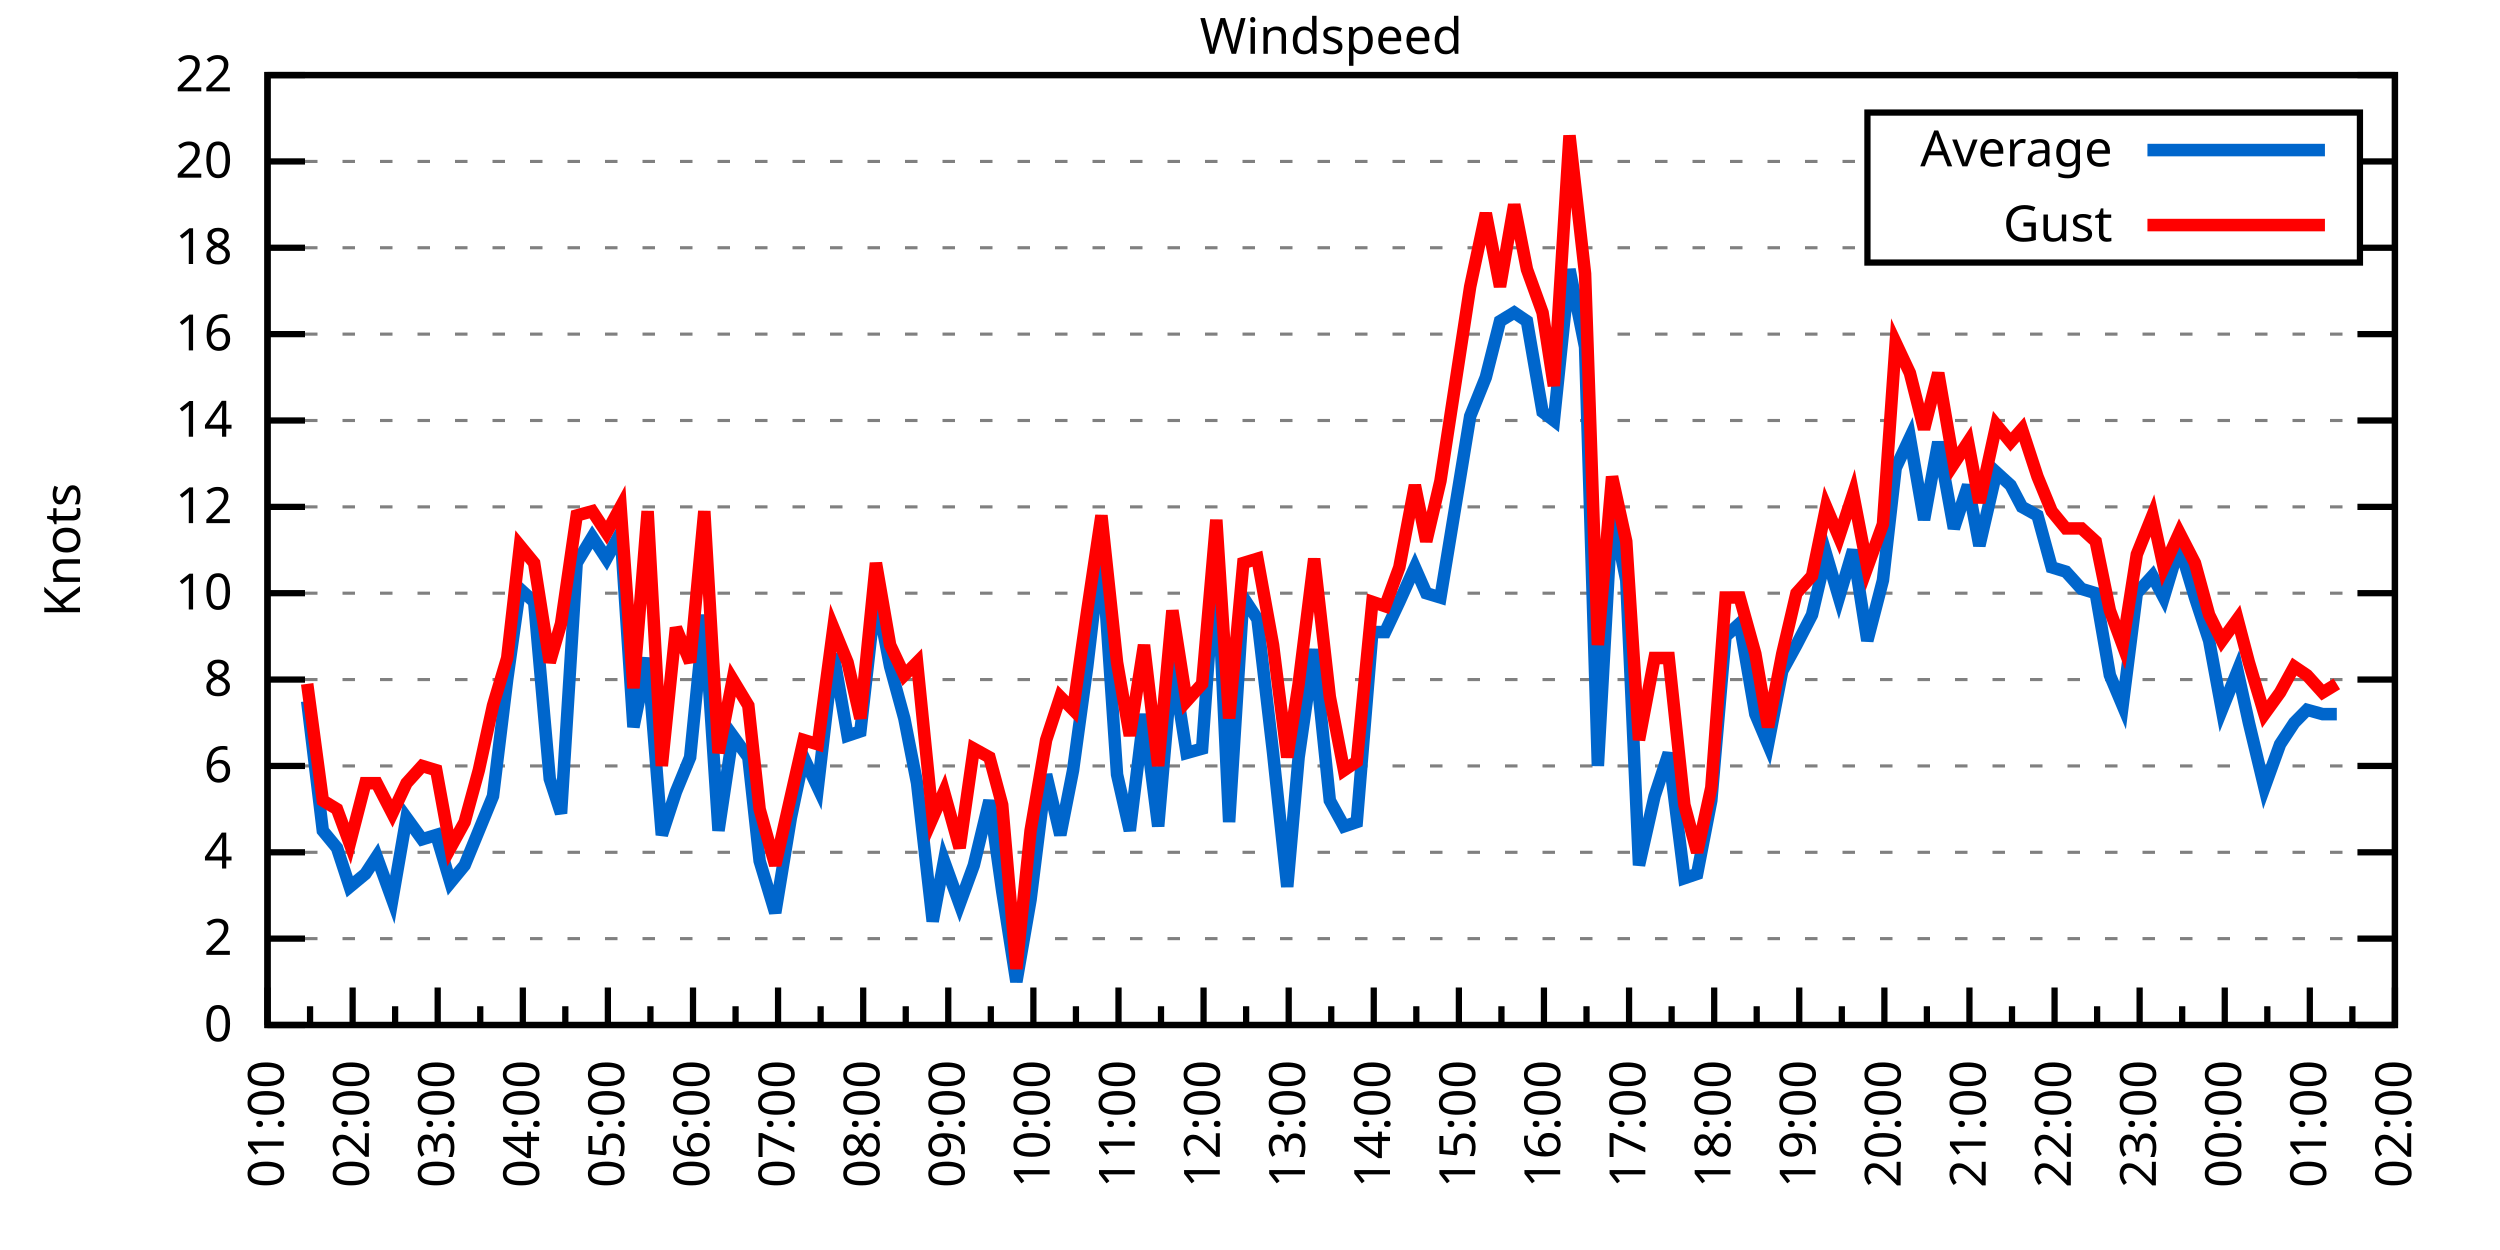
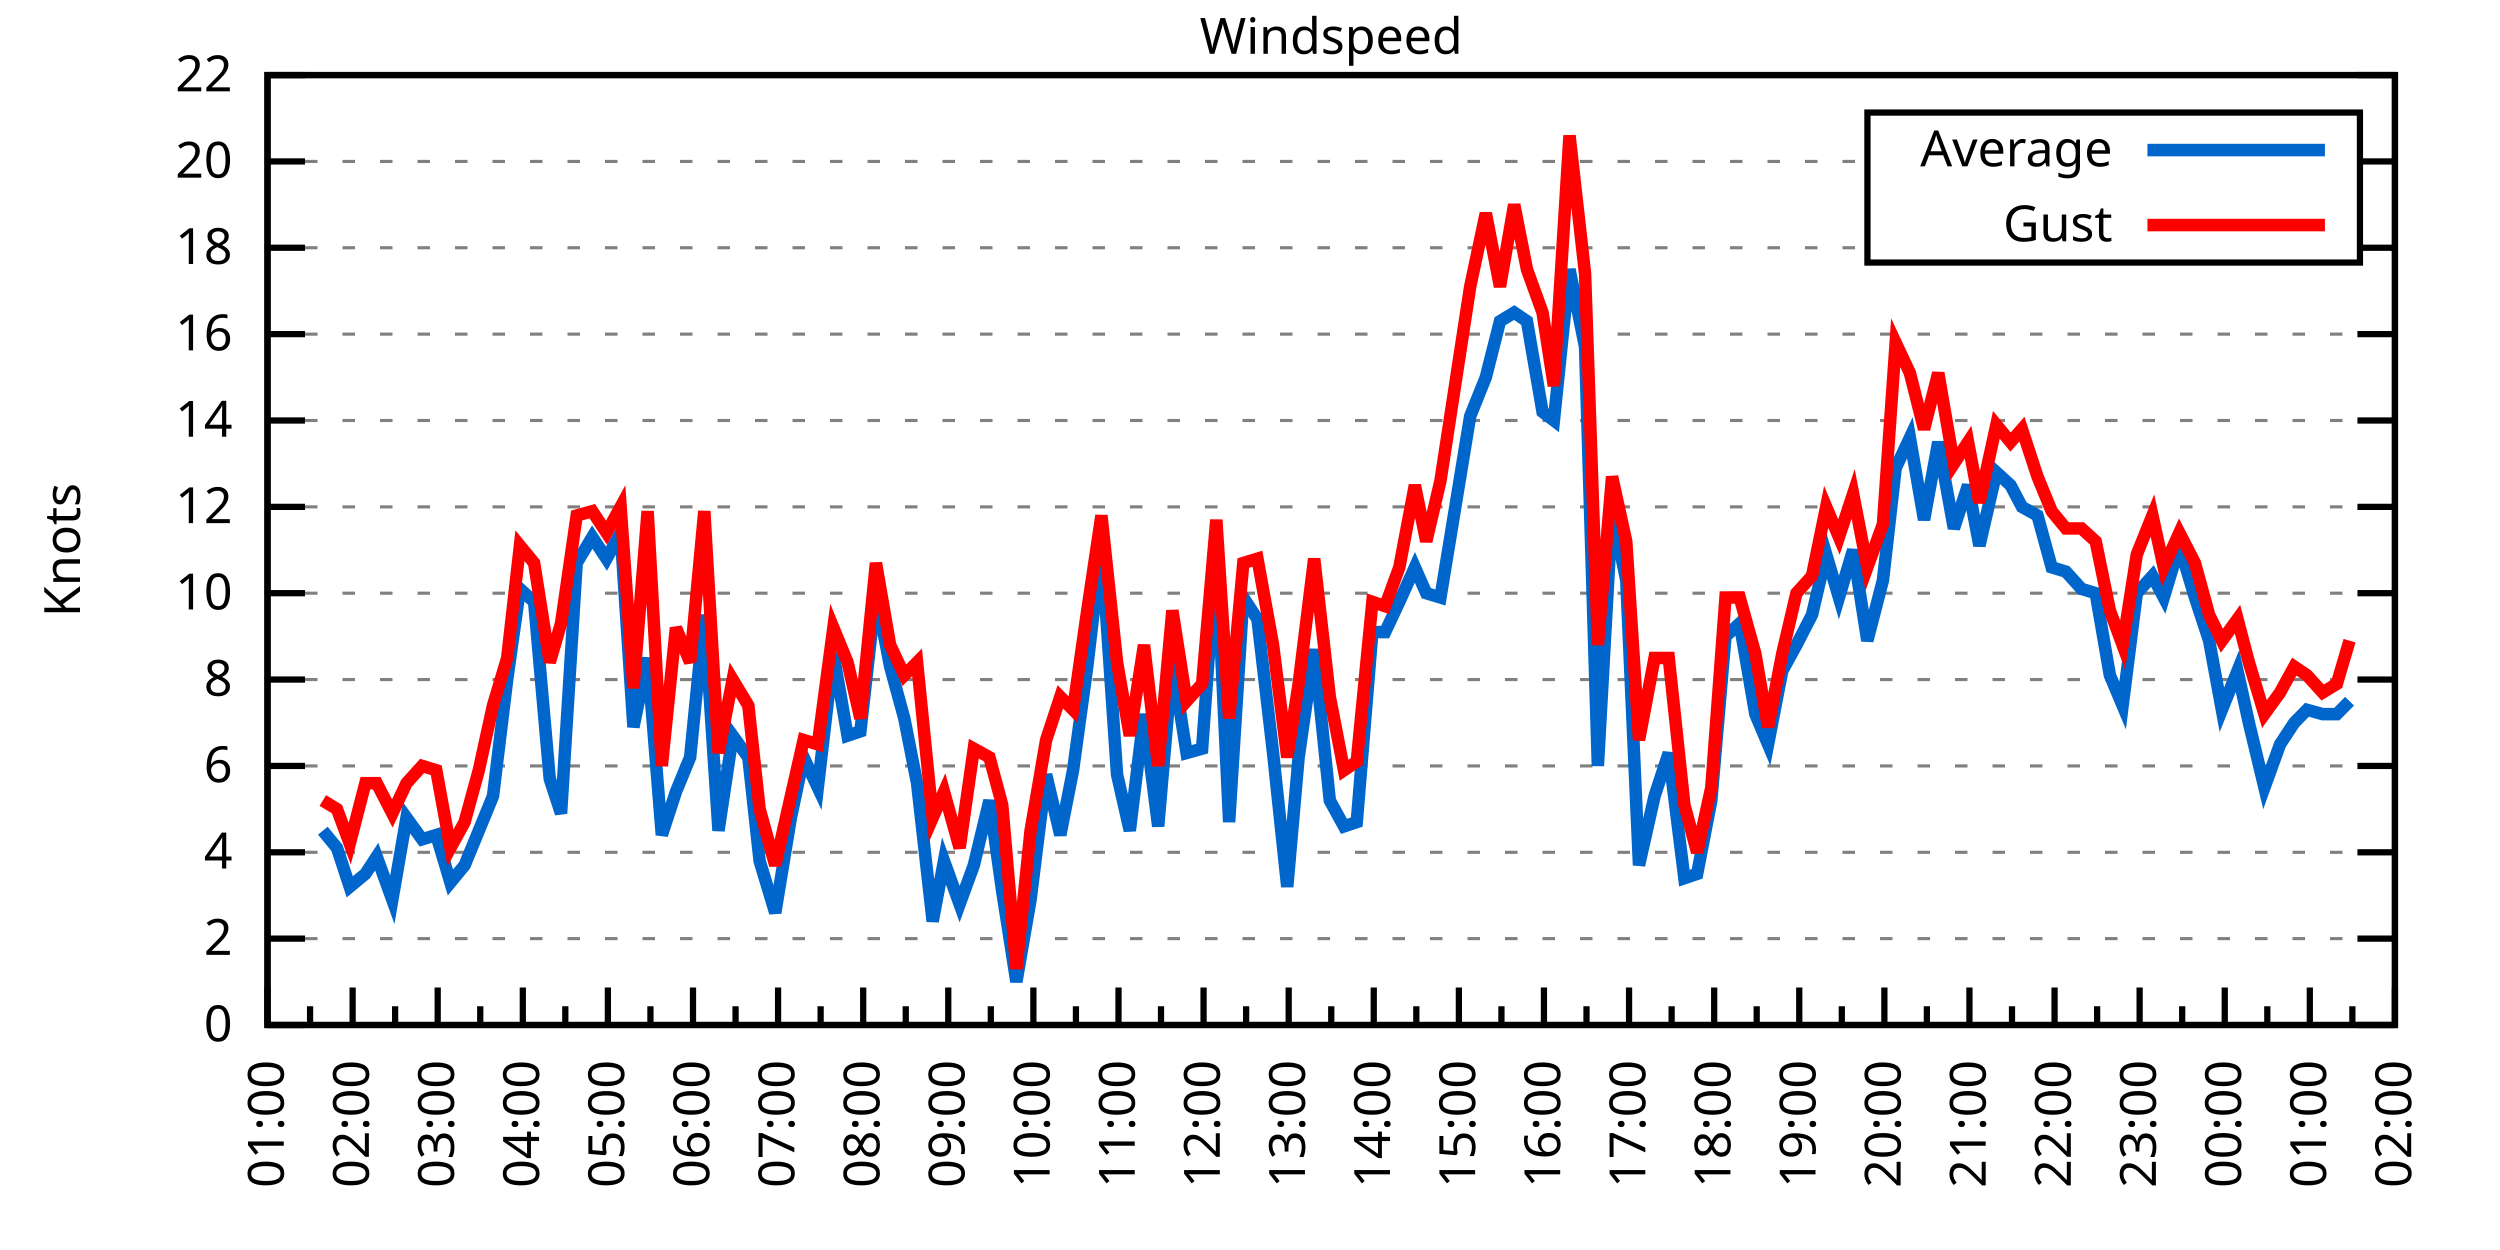
<svg xmlns="http://www.w3.org/2000/svg" xmlns:xlink="http://www.w3.org/1999/xlink" width="400" height="200" viewBox="0 0 400 200">
  <g id="gnuplot_canvas">
    <rect x="0" y="0" width="400" height="200" fill="none" />
    <defs>
      <circle id="gpDot" r="0.5" stroke-width="0.5" stroke="currentColor" />
      <path id="gpPt0" stroke-width="0.333" stroke="currentColor" d="M-1,0 h2 M0,-1 v2" />
      <path id="gpPt1" stroke-width="0.333" stroke="currentColor" d="M-1,-1 L1,1 M1,-1 L-1,1" />
      <path id="gpPt2" stroke-width="0.333" stroke="currentColor" d="M-1,0 L1,0 M0,-1 L0,1 M-1,-1 L1,1 M-1,1 L1,-1" />
      <rect id="gpPt3" stroke-width="0.333" stroke="currentColor" x="-1" y="-1" width="2" height="2" />
      <rect id="gpPt4" stroke-width="0.333" stroke="currentColor" fill="currentColor" x="-1" y="-1" width="2" height="2" />
      <circle id="gpPt5" stroke-width="0.333" stroke="currentColor" cx="0" cy="0" r="1" />
      <use xlink:href="#gpPt5" id="gpPt6" fill="currentColor" stroke="none" />
      <path id="gpPt7" stroke-width="0.333" stroke="currentColor" d="M0,-1.33 L-1.33,0.67 L1.33,0.67 z" />
      <use xlink:href="#gpPt7" id="gpPt8" fill="currentColor" stroke="none" />
      <use xlink:href="#gpPt7" id="gpPt9" stroke="currentColor" transform="rotate(180)" />
      <use xlink:href="#gpPt9" id="gpPt10" fill="currentColor" stroke="none" />
      <use xlink:href="#gpPt3" id="gpPt11" stroke="currentColor" transform="rotate(45)" />
      <use xlink:href="#gpPt11" id="gpPt12" fill="currentColor" stroke="none" />
      <path id="gpPt13" stroke-width="0.333" stroke="currentColor" d="M0,1.330 L1.265,0.411 L0.782,-1.067 L-0.782,-1.076 L-1.265,0.411 z" />
      <use xlink:href="#gpPt13" id="gpPt14" fill="currentColor" stroke="none" />
      <filter id="textbox" filterUnits="objectBoundingBox" x="0" y="0" height="1" width="1">
        <feFlood flood-color="white" flood-opacity="1" result="bgnd" />
        <feComposite in="SourceGraphic" in2="bgnd" operator="atop" />
      </filter>
      <filter id="greybox" filterUnits="objectBoundingBox" x="0" y="0" height="1" width="1">
        <feFlood flood-color="lightgrey" flood-opacity="1" result="grey" />
        <feComposite in="SourceGraphic" in2="grey" operator="atop" />
      </filter>
    </defs>
    <g fill="none" color="white" stroke="currentColor" stroke-width="1.00" stroke-linecap="butt" stroke-linejoin="miter">
</g>
    <g fill="none" color="black" stroke="currentColor" stroke-width="1.00" stroke-linecap="butt" stroke-linejoin="miter">
      <g stroke="none" shape-rendering="crispEdges">
        <polygon fill="rgb(255, 255, 255)" points="42.80,164.00 383.18,164.00 383.18,12.02 42.80,12.02 " />
      </g>
    </g>
    <g fill="none" color="black" stroke="currentColor" stroke-width="1.00" stroke-linecap="butt" stroke-linejoin="miter">
</g>
    <g fill="none" color="black" stroke="black" stroke-width="0.50" stroke-linecap="butt" stroke-linejoin="miter">
</g>
    <g fill="none" color="gray" stroke="currentColor" stroke-width="0.50" stroke-linecap="butt" stroke-linejoin="miter">
      <path stroke="gray" stroke-dasharray="2,4" class="gridline" d="M42.80,164.00 L383.19,164.00  " />
    </g>
    <g fill="none" color="gray" stroke="gray" stroke-width="1.00" stroke-linecap="butt" stroke-linejoin="miter">
</g>
    <g fill="none" color="black" stroke="currentColor" stroke-width="1.00" stroke-linecap="butt" stroke-linejoin="miter">
      <path stroke="black" d="M42.80,164.00 L48.80,164.00 M383.19,164.00 L377.19,164.00  " />
      <g transform="translate(37.20,166.60)" stroke="none" fill="black" font-family="Sans" font-size="8.00" text-anchor="end">
        <text>
          <tspan font-family="Sans"> 0</tspan>
        </text>
      </g>
    </g>
    <g fill="none" color="black" stroke="currentColor" stroke-width="1.00" stroke-linecap="butt" stroke-linejoin="miter">
</g>
    <g fill="none" color="black" stroke="black" stroke-width="0.50" stroke-linecap="butt" stroke-linejoin="miter">
</g>
    <g fill="none" color="gray" stroke="currentColor" stroke-width="0.50" stroke-linecap="butt" stroke-linejoin="miter">
      <path stroke="gray" stroke-dasharray="2,4" class="gridline" d="M42.80,150.18 L383.19,150.18  " />
    </g>
    <g fill="none" color="gray" stroke="gray" stroke-width="1.00" stroke-linecap="butt" stroke-linejoin="miter">
</g>
    <g fill="none" color="black" stroke="currentColor" stroke-width="1.00" stroke-linecap="butt" stroke-linejoin="miter">
      <path stroke="black" d="M42.80,150.18 L48.80,150.18 M383.19,150.18 L377.19,150.18  " />
      <g transform="translate(37.20,152.78)" stroke="none" fill="black" font-family="Sans" font-size="8.00" text-anchor="end">
        <text>
          <tspan font-family="Sans"> 2</tspan>
        </text>
      </g>
    </g>
    <g fill="none" color="black" stroke="currentColor" stroke-width="1.00" stroke-linecap="butt" stroke-linejoin="miter">
</g>
    <g fill="none" color="black" stroke="black" stroke-width="0.50" stroke-linecap="butt" stroke-linejoin="miter">
</g>
    <g fill="none" color="gray" stroke="currentColor" stroke-width="0.50" stroke-linecap="butt" stroke-linejoin="miter">
      <path stroke="gray" stroke-dasharray="2,4" class="gridline" d="M42.80,136.37 L383.19,136.37  " />
    </g>
    <g fill="none" color="gray" stroke="gray" stroke-width="1.00" stroke-linecap="butt" stroke-linejoin="miter">
</g>
    <g fill="none" color="black" stroke="currentColor" stroke-width="1.00" stroke-linecap="butt" stroke-linejoin="miter">
      <path stroke="black" d="M42.80,136.37 L48.80,136.37 M383.19,136.37 L377.19,136.37  " />
      <g transform="translate(37.20,138.97)" stroke="none" fill="black" font-family="Sans" font-size="8.00" text-anchor="end">
        <text>
          <tspan font-family="Sans"> 4</tspan>
        </text>
      </g>
    </g>
    <g fill="none" color="black" stroke="currentColor" stroke-width="1.00" stroke-linecap="butt" stroke-linejoin="miter">
</g>
    <g fill="none" color="black" stroke="black" stroke-width="0.50" stroke-linecap="butt" stroke-linejoin="miter">
</g>
    <g fill="none" color="gray" stroke="currentColor" stroke-width="0.50" stroke-linecap="butt" stroke-linejoin="miter">
      <path stroke="gray" stroke-dasharray="2,4" class="gridline" d="M42.80,122.55 L383.19,122.55  " />
    </g>
    <g fill="none" color="gray" stroke="gray" stroke-width="1.00" stroke-linecap="butt" stroke-linejoin="miter">
</g>
    <g fill="none" color="black" stroke="currentColor" stroke-width="1.00" stroke-linecap="butt" stroke-linejoin="miter">
      <path stroke="black" d="M42.80,122.55 L48.80,122.55 M383.19,122.55 L377.19,122.55  " />
      <g transform="translate(37.20,125.15)" stroke="none" fill="black" font-family="Sans" font-size="8.00" text-anchor="end">
        <text>
          <tspan font-family="Sans"> 6</tspan>
        </text>
      </g>
    </g>
    <g fill="none" color="black" stroke="currentColor" stroke-width="1.00" stroke-linecap="butt" stroke-linejoin="miter">
</g>
    <g fill="none" color="black" stroke="black" stroke-width="0.50" stroke-linecap="butt" stroke-linejoin="miter">
</g>
    <g fill="none" color="gray" stroke="currentColor" stroke-width="0.50" stroke-linecap="butt" stroke-linejoin="miter">
      <path stroke="gray" stroke-dasharray="2,4" class="gridline" d="M42.80,108.73 L383.19,108.73  " />
    </g>
    <g fill="none" color="gray" stroke="gray" stroke-width="1.00" stroke-linecap="butt" stroke-linejoin="miter">
</g>
    <g fill="none" color="black" stroke="currentColor" stroke-width="1.00" stroke-linecap="butt" stroke-linejoin="miter">
      <path stroke="black" d="M42.80,108.73 L48.80,108.73 M383.19,108.73 L377.19,108.73  " />
      <g transform="translate(37.20,111.33)" stroke="none" fill="black" font-family="Sans" font-size="8.00" text-anchor="end">
        <text>
          <tspan font-family="Sans"> 8</tspan>
        </text>
      </g>
    </g>
    <g fill="none" color="black" stroke="currentColor" stroke-width="1.00" stroke-linecap="butt" stroke-linejoin="miter">
</g>
    <g fill="none" color="black" stroke="black" stroke-width="0.50" stroke-linecap="butt" stroke-linejoin="miter">
</g>
    <g fill="none" color="gray" stroke="currentColor" stroke-width="0.50" stroke-linecap="butt" stroke-linejoin="miter">
      <path stroke="gray" stroke-dasharray="2,4" class="gridline" d="M42.80,94.91 L383.19,94.91  " />
    </g>
    <g fill="none" color="gray" stroke="gray" stroke-width="1.00" stroke-linecap="butt" stroke-linejoin="miter">
</g>
    <g fill="none" color="black" stroke="currentColor" stroke-width="1.00" stroke-linecap="butt" stroke-linejoin="miter">
      <path stroke="black" d="M42.80,94.91 L48.80,94.91 M383.19,94.91 L377.19,94.91  " />
      <g transform="translate(37.20,97.51)" stroke="none" fill="black" font-family="Sans" font-size="8.00" text-anchor="end">
        <text>
          <tspan font-family="Sans"> 10</tspan>
        </text>
      </g>
    </g>
    <g fill="none" color="black" stroke="currentColor" stroke-width="1.00" stroke-linecap="butt" stroke-linejoin="miter">
</g>
    <g fill="none" color="black" stroke="black" stroke-width="0.50" stroke-linecap="butt" stroke-linejoin="miter">
</g>
    <g fill="none" color="gray" stroke="currentColor" stroke-width="0.50" stroke-linecap="butt" stroke-linejoin="miter">
      <path stroke="gray" stroke-dasharray="2,4" class="gridline" d="M42.80,81.10 L383.19,81.10  " />
    </g>
    <g fill="none" color="gray" stroke="gray" stroke-width="1.00" stroke-linecap="butt" stroke-linejoin="miter">
</g>
    <g fill="none" color="black" stroke="currentColor" stroke-width="1.00" stroke-linecap="butt" stroke-linejoin="miter">
      <path stroke="black" d="M42.80,81.10 L48.80,81.10 M383.19,81.10 L377.19,81.10  " />
      <g transform="translate(37.20,83.70)" stroke="none" fill="black" font-family="Sans" font-size="8.00" text-anchor="end">
        <text>
          <tspan font-family="Sans"> 12</tspan>
        </text>
      </g>
    </g>
    <g fill="none" color="black" stroke="currentColor" stroke-width="1.00" stroke-linecap="butt" stroke-linejoin="miter">
</g>
    <g fill="none" color="black" stroke="black" stroke-width="0.50" stroke-linecap="butt" stroke-linejoin="miter">
</g>
    <g fill="none" color="gray" stroke="currentColor" stroke-width="0.50" stroke-linecap="butt" stroke-linejoin="miter">
      <path stroke="gray" stroke-dasharray="2,4" class="gridline" d="M42.80,67.28 L383.19,67.28  " />
    </g>
    <g fill="none" color="gray" stroke="gray" stroke-width="1.00" stroke-linecap="butt" stroke-linejoin="miter">
</g>
    <g fill="none" color="black" stroke="currentColor" stroke-width="1.00" stroke-linecap="butt" stroke-linejoin="miter">
      <path stroke="black" d="M42.80,67.28 L48.80,67.28 M383.19,67.28 L377.19,67.28  " />
      <g transform="translate(37.20,69.88)" stroke="none" fill="black" font-family="Sans" font-size="8.00" text-anchor="end">
        <text>
          <tspan font-family="Sans"> 14</tspan>
        </text>
      </g>
    </g>
    <g fill="none" color="black" stroke="currentColor" stroke-width="1.00" stroke-linecap="butt" stroke-linejoin="miter">
</g>
    <g fill="none" color="black" stroke="black" stroke-width="0.50" stroke-linecap="butt" stroke-linejoin="miter">
</g>
    <g fill="none" color="gray" stroke="currentColor" stroke-width="0.50" stroke-linecap="butt" stroke-linejoin="miter">
      <path stroke="gray" stroke-dasharray="2,4" class="gridline" d="M42.80,53.46 L383.19,53.46  " />
    </g>
    <g fill="none" color="gray" stroke="gray" stroke-width="1.00" stroke-linecap="butt" stroke-linejoin="miter">
</g>
    <g fill="none" color="black" stroke="currentColor" stroke-width="1.00" stroke-linecap="butt" stroke-linejoin="miter">
      <path stroke="black" d="M42.80,53.46 L48.80,53.46 M383.19,53.46 L377.19,53.46  " />
      <g transform="translate(37.20,56.06)" stroke="none" fill="black" font-family="Sans" font-size="8.00" text-anchor="end">
        <text>
          <tspan font-family="Sans"> 16</tspan>
        </text>
      </g>
    </g>
    <g fill="none" color="black" stroke="currentColor" stroke-width="1.00" stroke-linecap="butt" stroke-linejoin="miter">
</g>
    <g fill="none" color="black" stroke="black" stroke-width="0.50" stroke-linecap="butt" stroke-linejoin="miter">
</g>
    <g fill="none" color="gray" stroke="currentColor" stroke-width="0.50" stroke-linecap="butt" stroke-linejoin="miter">
      <path stroke="gray" stroke-dasharray="2,4" class="gridline" d="M42.80,39.64 L298.79,39.64 M377.59,39.64 L383.19,39.64  " />
    </g>
    <g fill="none" color="gray" stroke="gray" stroke-width="1.00" stroke-linecap="butt" stroke-linejoin="miter">
</g>
    <g fill="none" color="black" stroke="currentColor" stroke-width="1.00" stroke-linecap="butt" stroke-linejoin="miter">
      <path stroke="black" d="M42.80,39.64 L48.80,39.64 M383.19,39.64 L377.19,39.64  " />
      <g transform="translate(37.20,42.24)" stroke="none" fill="black" font-family="Sans" font-size="8.00" text-anchor="end">
        <text>
          <tspan font-family="Sans"> 18</tspan>
        </text>
      </g>
    </g>
    <g fill="none" color="black" stroke="currentColor" stroke-width="1.00" stroke-linecap="butt" stroke-linejoin="miter">
</g>
    <g fill="none" color="black" stroke="black" stroke-width="0.50" stroke-linecap="butt" stroke-linejoin="miter">
</g>
    <g fill="none" color="gray" stroke="currentColor" stroke-width="0.50" stroke-linecap="butt" stroke-linejoin="miter">
      <path stroke="gray" stroke-dasharray="2,4" class="gridline" d="M42.80,25.83 L298.79,25.83 M377.59,25.83 L383.19,25.83  " />
    </g>
    <g fill="none" color="gray" stroke="gray" stroke-width="1.00" stroke-linecap="butt" stroke-linejoin="miter">
</g>
    <g fill="none" color="black" stroke="currentColor" stroke-width="1.00" stroke-linecap="butt" stroke-linejoin="miter">
      <path stroke="black" d="M42.80,25.83 L48.80,25.83 M383.19,25.83 L377.19,25.83  " />
      <g transform="translate(37.20,28.43)" stroke="none" fill="black" font-family="Sans" font-size="8.00" text-anchor="end">
        <text>
          <tspan font-family="Sans"> 20</tspan>
        </text>
      </g>
    </g>
    <g fill="none" color="black" stroke="currentColor" stroke-width="1.00" stroke-linecap="butt" stroke-linejoin="miter">
</g>
    <g fill="none" color="black" stroke="black" stroke-width="0.50" stroke-linecap="butt" stroke-linejoin="miter">
</g>
    <g fill="none" color="gray" stroke="currentColor" stroke-width="0.50" stroke-linecap="butt" stroke-linejoin="miter">
      <path stroke="gray" stroke-dasharray="2,4" class="gridline" d="M42.80,12.01 L383.19,12.01  " />
    </g>
    <g fill="none" color="gray" stroke="gray" stroke-width="1.00" stroke-linecap="butt" stroke-linejoin="miter">
</g>
    <g fill="none" color="black" stroke="currentColor" stroke-width="1.00" stroke-linecap="butt" stroke-linejoin="miter">
      <path stroke="black" d="M42.80,12.01 L48.80,12.01 M383.19,12.01 L377.19,12.01  " />
      <g transform="translate(37.20,14.61)" stroke="none" fill="black" font-family="Sans" font-size="8.00" text-anchor="end">
        <text>
          <tspan font-family="Sans"> 22</tspan>
        </text>
      </g>
    </g>
    <g fill="none" color="black" stroke="currentColor" stroke-width="1.00" stroke-linecap="butt" stroke-linejoin="miter">
      <path stroke="black" d="M42.80,164.00 L42.80,158.00  " />
      <g transform="translate(45.40,169.60) rotate(270)" stroke="none" fill="black" font-family="Sans" font-size="8.00" text-anchor="end">
        <text>
          <tspan font-family="Sans">01:00</tspan>
        </text>
      </g>
    </g>
    <g fill="none" color="black" stroke="currentColor" stroke-width="1.00" stroke-linecap="butt" stroke-linejoin="miter">
      <path stroke="black" d="M49.61,164.00 L49.61,161.00 M56.42,164.00 L56.42,158.00  " />
      <g transform="translate(59.02,169.60) rotate(270)" stroke="none" fill="black" font-family="Sans" font-size="8.00" text-anchor="end">
        <text>
          <tspan font-family="Sans">02:00</tspan>
        </text>
      </g>
    </g>
    <g fill="none" color="black" stroke="currentColor" stroke-width="1.00" stroke-linecap="butt" stroke-linejoin="miter">
      <path stroke="black" d="M63.22,164.00 L63.22,161.00 M70.03,164.00 L70.03,158.00  " />
      <g transform="translate(72.63,169.60) rotate(270)" stroke="none" fill="black" font-family="Sans" font-size="8.00" text-anchor="end">
        <text>
          <tspan font-family="Sans">03:00</tspan>
        </text>
      </g>
    </g>
    <g fill="none" color="black" stroke="currentColor" stroke-width="1.00" stroke-linecap="butt" stroke-linejoin="miter">
      <path stroke="black" d="M76.84,164.00 L76.84,161.00 M83.65,164.00 L83.65,158.00  " />
      <g transform="translate(86.25,169.60) rotate(270)" stroke="none" fill="black" font-family="Sans" font-size="8.00" text-anchor="end">
        <text>
          <tspan font-family="Sans">04:00</tspan>
        </text>
      </g>
    </g>
    <g fill="none" color="black" stroke="currentColor" stroke-width="1.00" stroke-linecap="butt" stroke-linejoin="miter">
      <path stroke="black" d="M90.45,164.00 L90.45,161.00 M97.26,164.00 L97.26,158.00  " />
      <g transform="translate(99.86,169.60) rotate(270)" stroke="none" fill="black" font-family="Sans" font-size="8.00" text-anchor="end">
        <text>
          <tspan font-family="Sans">05:00</tspan>
        </text>
      </g>
    </g>
    <g fill="none" color="black" stroke="currentColor" stroke-width="1.00" stroke-linecap="butt" stroke-linejoin="miter">
      <path stroke="black" d="M104.07,164.00 L104.07,161.00 M110.88,164.00 L110.88,158.00  " />
      <g transform="translate(113.48,169.60) rotate(270)" stroke="none" fill="black" font-family="Sans" font-size="8.00" text-anchor="end">
        <text>
          <tspan font-family="Sans">06:00</tspan>
        </text>
      </g>
    </g>
    <g fill="none" color="black" stroke="currentColor" stroke-width="1.00" stroke-linecap="butt" stroke-linejoin="miter">
      <path stroke="black" d="M117.69,164.00 L117.69,161.00 M124.49,164.00 L124.49,158.00  " />
      <g transform="translate(127.09,169.60) rotate(270)" stroke="none" fill="black" font-family="Sans" font-size="8.00" text-anchor="end">
        <text>
          <tspan font-family="Sans">07:00</tspan>
        </text>
      </g>
    </g>
    <g fill="none" color="black" stroke="currentColor" stroke-width="1.00" stroke-linecap="butt" stroke-linejoin="miter">
      <path stroke="black" d="M131.30,164.00 L131.30,161.00 M138.11,164.00 L138.11,158.00  " />
      <g transform="translate(140.71,169.60) rotate(270)" stroke="none" fill="black" font-family="Sans" font-size="8.00" text-anchor="end">
        <text>
          <tspan font-family="Sans">08:00</tspan>
        </text>
      </g>
    </g>
    <g fill="none" color="black" stroke="currentColor" stroke-width="1.00" stroke-linecap="butt" stroke-linejoin="miter">
      <path stroke="black" d="M144.92,164.00 L144.92,161.00 M151.72,164.00 L151.72,158.00  " />
      <g transform="translate(154.32,169.60) rotate(270)" stroke="none" fill="black" font-family="Sans" font-size="8.00" text-anchor="end">
        <text>
          <tspan font-family="Sans">09:00</tspan>
        </text>
      </g>
    </g>
    <g fill="none" color="black" stroke="currentColor" stroke-width="1.00" stroke-linecap="butt" stroke-linejoin="miter">
      <path stroke="black" d="M158.53,164.00 L158.53,161.00 M165.34,164.00 L165.34,158.00  " />
      <g transform="translate(167.94,169.60) rotate(270)" stroke="none" fill="black" font-family="Sans" font-size="8.00" text-anchor="end">
        <text>
          <tspan font-family="Sans">10:00</tspan>
        </text>
      </g>
    </g>
    <g fill="none" color="black" stroke="currentColor" stroke-width="1.00" stroke-linecap="butt" stroke-linejoin="miter">
      <path stroke="black" d="M172.15,164.00 L172.15,161.00 M178.96,164.00 L178.96,158.00  " />
      <g transform="translate(181.56,169.60) rotate(270)" stroke="none" fill="black" font-family="Sans" font-size="8.00" text-anchor="end">
        <text>
          <tspan font-family="Sans">11:00</tspan>
        </text>
      </g>
    </g>
    <g fill="none" color="black" stroke="currentColor" stroke-width="1.00" stroke-linecap="butt" stroke-linejoin="miter">
      <path stroke="black" d="M185.76,164.00 L185.76,161.00 M192.57,164.00 L192.57,158.00  " />
      <g transform="translate(195.17,169.60) rotate(270)" stroke="none" fill="black" font-family="Sans" font-size="8.00" text-anchor="end">
        <text>
          <tspan font-family="Sans">12:00</tspan>
        </text>
      </g>
    </g>
    <g fill="none" color="black" stroke="currentColor" stroke-width="1.00" stroke-linecap="butt" stroke-linejoin="miter">
      <path stroke="black" d="M199.38,164.00 L199.38,161.00 M206.19,164.00 L206.19,158.00  " />
      <g transform="translate(208.79,169.60) rotate(270)" stroke="none" fill="black" font-family="Sans" font-size="8.00" text-anchor="end">
        <text>
          <tspan font-family="Sans">13:00</tspan>
        </text>
      </g>
    </g>
    <g fill="none" color="black" stroke="currentColor" stroke-width="1.00" stroke-linecap="butt" stroke-linejoin="miter">
      <path stroke="black" d="M213.00,164.00 L213.00,161.00 M219.80,164.00 L219.80,158.00  " />
      <g transform="translate(222.40,169.60) rotate(270)" stroke="none" fill="black" font-family="Sans" font-size="8.00" text-anchor="end">
        <text>
          <tspan font-family="Sans">14:00</tspan>
        </text>
      </g>
    </g>
    <g fill="none" color="black" stroke="currentColor" stroke-width="1.00" stroke-linecap="butt" stroke-linejoin="miter">
      <path stroke="black" d="M226.61,164.00 L226.61,161.00 M233.42,164.00 L233.42,158.00  " />
      <g transform="translate(236.02,169.60) rotate(270)" stroke="none" fill="black" font-family="Sans" font-size="8.00" text-anchor="end">
        <text>
          <tspan font-family="Sans">15:00</tspan>
        </text>
      </g>
    </g>
    <g fill="none" color="black" stroke="currentColor" stroke-width="1.00" stroke-linecap="butt" stroke-linejoin="miter">
      <path stroke="black" d="M240.23,164.00 L240.23,161.00 M247.03,164.00 L247.03,158.00  " />
      <g transform="translate(249.63,169.60) rotate(270)" stroke="none" fill="black" font-family="Sans" font-size="8.00" text-anchor="end">
        <text>
          <tspan font-family="Sans">16:00</tspan>
        </text>
      </g>
    </g>
    <g fill="none" color="black" stroke="currentColor" stroke-width="1.00" stroke-linecap="butt" stroke-linejoin="miter">
      <path stroke="black" d="M253.84,164.00 L253.84,161.00 M260.65,164.00 L260.65,158.00  " />
      <g transform="translate(263.25,169.60) rotate(270)" stroke="none" fill="black" font-family="Sans" font-size="8.00" text-anchor="end">
        <text>
          <tspan font-family="Sans">17:00</tspan>
        </text>
      </g>
    </g>
    <g fill="none" color="black" stroke="currentColor" stroke-width="1.00" stroke-linecap="butt" stroke-linejoin="miter">
      <path stroke="black" d="M267.46,164.00 L267.46,161.00 M274.27,164.00 L274.27,158.00  " />
      <g transform="translate(276.87,169.60) rotate(270)" stroke="none" fill="black" font-family="Sans" font-size="8.00" text-anchor="end">
        <text>
          <tspan font-family="Sans">18:00</tspan>
        </text>
      </g>
    </g>
    <g fill="none" color="black" stroke="currentColor" stroke-width="1.00" stroke-linecap="butt" stroke-linejoin="miter">
      <path stroke="black" d="M281.07,164.00 L281.07,161.00 M287.88,164.00 L287.88,158.00  " />
      <g transform="translate(290.48,169.60) rotate(270)" stroke="none" fill="black" font-family="Sans" font-size="8.00" text-anchor="end">
        <text>
          <tspan font-family="Sans">19:00</tspan>
        </text>
      </g>
    </g>
    <g fill="none" color="black" stroke="currentColor" stroke-width="1.00" stroke-linecap="butt" stroke-linejoin="miter">
      <path stroke="black" d="M294.69,164.00 L294.69,161.00 M301.50,164.00 L301.50,158.00  " />
      <g transform="translate(304.10,169.60) rotate(270)" stroke="none" fill="black" font-family="Sans" font-size="8.00" text-anchor="end">
        <text>
          <tspan font-family="Sans">20:00</tspan>
        </text>
      </g>
    </g>
    <g fill="none" color="black" stroke="currentColor" stroke-width="1.00" stroke-linecap="butt" stroke-linejoin="miter">
      <path stroke="black" d="M308.30,164.00 L308.30,161.00 M315.11,164.00 L315.11,158.00  " />
      <g transform="translate(317.71,169.60) rotate(270)" stroke="none" fill="black" font-family="Sans" font-size="8.00" text-anchor="end">
        <text>
          <tspan font-family="Sans">21:00</tspan>
        </text>
      </g>
    </g>
    <g fill="none" color="black" stroke="currentColor" stroke-width="1.00" stroke-linecap="butt" stroke-linejoin="miter">
      <path stroke="black" d="M321.92,164.00 L321.92,161.00 M328.73,164.00 L328.73,158.00  " />
      <g transform="translate(331.33,169.60) rotate(270)" stroke="none" fill="black" font-family="Sans" font-size="8.00" text-anchor="end">
        <text>
          <tspan font-family="Sans">22:00</tspan>
        </text>
      </g>
    </g>
    <g fill="none" color="black" stroke="currentColor" stroke-width="1.00" stroke-linecap="butt" stroke-linejoin="miter">
      <path stroke="black" d="M335.54,164.00 L335.54,161.00 M342.34,164.00 L342.34,158.00  " />
      <g transform="translate(344.94,169.60) rotate(270)" stroke="none" fill="black" font-family="Sans" font-size="8.00" text-anchor="end">
        <text>
          <tspan font-family="Sans">23:00</tspan>
        </text>
      </g>
    </g>
    <g fill="none" color="black" stroke="currentColor" stroke-width="1.00" stroke-linecap="butt" stroke-linejoin="miter">
      <path stroke="black" d="M349.15,164.00 L349.15,161.00 M355.96,164.00 L355.96,158.00  " />
      <g transform="translate(358.56,169.60) rotate(270)" stroke="none" fill="black" font-family="Sans" font-size="8.00" text-anchor="end">
        <text>
          <tspan font-family="Sans">00:00</tspan>
        </text>
      </g>
    </g>
    <g fill="none" color="black" stroke="currentColor" stroke-width="1.00" stroke-linecap="butt" stroke-linejoin="miter">
      <path stroke="black" d="M362.77,164.00 L362.77,161.00 M369.57,164.00 L369.57,158.00  " />
      <g transform="translate(372.17,169.60) rotate(270)" stroke="none" fill="black" font-family="Sans" font-size="8.00" text-anchor="end">
        <text>
          <tspan font-family="Sans">01:00</tspan>
        </text>
      </g>
    </g>
    <g fill="none" color="black" stroke="currentColor" stroke-width="1.00" stroke-linecap="butt" stroke-linejoin="miter">
      <path stroke="black" d="M376.38,164.00 L376.38,161.00 M383.19,164.00 L383.19,158.00  " />
      <g transform="translate(385.79,169.60) rotate(270)" stroke="none" fill="black" font-family="Sans" font-size="8.00" text-anchor="end">
        <text>
          <tspan font-family="Sans">02:00</tspan>
        </text>
      </g>
    </g>
    <g fill="none" color="black" stroke="currentColor" stroke-width="1.00" stroke-linecap="butt" stroke-linejoin="miter">
</g>
    <g fill="none" color="black" stroke="currentColor" stroke-width="1.00" stroke-linecap="butt" stroke-linejoin="miter">
      <path stroke="black" d="M42.80,12.01 L42.80,164.00 L383.19,164.00 L383.19,12.01 L42.80,12.01 Z  " />
    </g>
    <g fill="none" color="black" stroke="currentColor" stroke-width="1.00" stroke-linecap="butt" stroke-linejoin="miter">
      <g transform="translate(12.80,88.01) rotate(270)" stroke="none" fill="black" font-family="Sans" font-size="8.00" text-anchor="middle">
        <text>
          <tspan font-family="Sans">Knots</tspan>
        </text>
      </g>
    </g>
    <g fill="none" color="black" stroke="currentColor" stroke-width="1.00" stroke-linecap="butt" stroke-linejoin="miter">
</g>
    <g fill="none" color="black" stroke="currentColor" stroke-width="1.00" stroke-linecap="butt" stroke-linejoin="miter">
      <path stroke="black" d="M298.79,42.01 L298.79,18.01 L377.59,18.01 L377.59,42.01 L298.79,42.01 Z  " />
    </g>
    <g id="Windspeed_plot_1">
      <g fill="none" color="white" stroke="black" stroke-width="2.00" stroke-linecap="butt" stroke-linejoin="miter">
</g>
      <g fill="none" color="black" stroke="currentColor" stroke-width="2.00" stroke-linecap="butt" stroke-linejoin="miter">
        <g transform="translate(337.99,26.61)" stroke="none" fill="black" font-family="Sans" font-size="8.00" text-anchor="end">
          <text>
            <tspan font-family="Sans">Average</tspan>
          </text>
        </g>
      </g>
      <g fill="none" color="black" stroke="currentColor" stroke-width="2.00" stroke-linecap="butt" stroke-linejoin="miter">
-         <path stroke="rgb(  0, 102, 204)" d="M343.59,24.01 L371.99,24.01 M49.15,112.19 L51.65,132.91 L53.92,135.67 L55.96,141.89 L58.46,139.82 L60.27,137.06   L62.77,143.96 L65.04,130.84 L67.54,134.29 L69.80,133.60 L72.07,141.20 L74.34,138.44 L76.61,132.91 L78.88,127.38   L81.15,108.73 L83.19,94.22 L85.46,96.30 L87.96,124.62 L89.77,130.15 L92.27,90.08 L94.77,85.93 L97.04,89.39   L99.30,85.24 L101.35,116.33 L103.62,105.28 L105.89,133.60 L108.15,126.69 L110.42,121.17 L112.69,98.37 L114.96,132.91   L117.23,117.71 L119.73,121.17 L121.54,137.75 L124.04,146.04 L126.54,130.84 L128.58,121.17 L130.85,126.00 L133.34,104.59   L135.61,117.71 L137.66,117.02 L140.15,94.91 L142.42,106.66 L144.69,114.95 L146.73,125.31 L149.23,147.42 L151.04,137.75   L153.54,144.66 L155.81,138.44 L158.31,128.08 L160.35,142.58 L162.62,157.09 L164.89,143.96 L167.38,123.93 L169.65,133.60   L171.69,123.24 L173.96,106.66 L176.23,87.31 L178.73,123.93 L180.77,132.91 L183.04,114.26 L185.31,132.22 L187.58,105.97   L189.85,120.48 L192.34,119.78 L194.61,88.00 L196.66,131.53 L198.93,95.60 L201.19,99.06 L203.69,120.48 L205.96,141.89   L207.78,121.17 L210.27,103.89 L212.77,128.08 L215.04,132.22 L217.08,131.53 L219.58,101.13 L221.62,101.13 L223.89,96.30   L226.38,90.77 L228.20,94.91 L230.47,95.60 L235.23,66.59 L237.73,60.37 L240.00,51.39 L242.27,50.01 L244.31,51.39   L246.81,65.90 L248.62,67.28 L251.12,43.10 L253.61,55.53 L255.66,122.55 L257.93,81.79 L260.20,92.84 L262.24,138.44   L264.73,127.38 L267.00,120.48 L269.50,140.51 L271.54,139.82 L273.81,128.08 L276.08,101.82 L278.35,99.75 L280.85,114.26   L282.89,119.09 L285.16,107.35 L287.43,103.20 L289.92,98.37 L292.19,88.70 L294.23,95.60 L296.50,88.00 L298.77,102.51   L301.27,92.84 L303.31,74.88 L305.58,70.04 L307.85,83.17 L310.12,70.73 L312.62,84.55 L314.89,77.64 L316.70,87.31   L319.42,75.57 L321.69,77.64 L323.51,81.10 L326.00,82.48 L328.27,90.77 L330.54,91.46 L333.04,94.22 L335.31,94.91   L337.58,108.04 L339.62,112.88 L341.89,94.91 L344.39,92.15 L346.20,95.60 L348.70,87.31 L351.19,95.60 L353.46,102.51   L355.50,113.57 L358.00,107.35 L359.82,115.64 L362.31,126.00 L364.81,119.09 L367.08,115.64 L369.12,113.57 L371.62,114.26   L373.89,114.26  " />
+         <path stroke="rgb(  0, 102, 204)" d="M343.59,24.01 L371.99,24.01 M51.65,132.91 L53.92,135.67 L55.96,141.89 L58.46,139.82 L60.27,137.06 L62.77,143.96   L65.04,130.84 L67.54,134.29 L69.80,133.60 L72.07,141.20 L74.34,138.44 L76.61,132.91 L78.88,127.38 L81.15,108.73   L83.19,94.22 L85.46,96.30 L87.96,124.62 L89.77,130.15 L92.27,90.08 L94.77,85.93 L97.04,89.39 L99.30,85.24   L101.35,116.33 L103.62,105.28 L105.89,133.60 L108.15,126.69 L110.42,121.17 L112.69,98.37 L114.96,132.91 L117.23,117.71   L119.73,121.17 L121.54,137.75 L124.04,146.04 L126.54,130.84 L128.58,121.17 L130.85,126.00 L133.34,104.59 L135.61,117.71   L137.66,117.02 L140.15,94.91 L142.42,106.66 L144.69,114.95 L146.73,125.31 L149.23,147.42 L151.04,137.75 L153.54,144.66   L155.81,138.44 L158.31,128.08 L160.35,142.58 L162.62,157.09 L164.89,143.96 L167.38,123.93 L169.65,133.60 L171.69,123.24   L173.96,106.66 L176.23,87.31 L178.73,123.93 L180.77,132.91 L183.04,114.26 L185.31,132.22 L187.58,105.97 L189.85,120.48   L192.34,119.78 L194.61,88.00 L196.66,131.53 L198.93,95.60 L201.19,99.06 L203.69,120.48 L205.96,141.89 L207.78,121.17   L210.27,103.89 L212.77,128.08 L215.04,132.22 L217.08,131.53 L219.58,101.13 L221.62,101.13 L223.89,96.30 L226.38,90.77   L228.20,94.91 L230.47,95.60 L235.23,66.59 L237.73,60.37 L240.00,51.39 L242.27,50.01 L244.31,51.39 L246.81,65.90   L248.62,67.28 L251.12,43.10 L253.61,55.53 L255.66,122.55 L257.93,81.79 L260.20,92.84 L262.24,138.44 L264.73,127.38   L267.00,120.48 L269.50,140.51 L271.54,139.82 L273.81,128.08 L276.08,101.82 L278.35,99.75 L280.85,114.26 L282.89,119.09   L285.16,107.35 L287.43,103.20 L289.92,98.37 L292.19,88.70 L294.23,95.60 L296.50,88.00 L298.77,102.51 L301.27,92.84   L303.31,74.88 L305.58,70.04 L307.85,83.17 L310.12,70.73 L312.62,84.55 L314.89,77.64 L316.70,87.31 L319.42,75.57   L321.69,77.64 L323.51,81.10 L326.00,82.48 L328.27,90.77 L330.54,91.46 L333.04,94.22 L335.31,94.91 L337.58,108.04   L339.62,112.88 L341.89,94.91 L344.39,92.15 L346.20,95.60 L348.70,87.31 L351.19,95.60 L353.46,102.51 L355.50,113.57   L358.00,107.35 L359.82,115.64 L362.31,126.00 L364.81,119.09 L367.08,115.64 L369.12,113.57 L371.62,114.26 L373.89,114.26   L375.93,112.19  " />
      </g>
    </g>
    <g id="Windspeed_plot_2">
      <g fill="none" color="black" stroke="currentColor" stroke-width="2.00" stroke-linecap="butt" stroke-linejoin="miter">
        <g transform="translate(337.99,38.61)" stroke="none" fill="black" font-family="Sans" font-size="8.00" text-anchor="end">
          <text>
            <tspan font-family="Sans">Gust</tspan>
          </text>
        </g>
      </g>
      <g fill="none" color="black" stroke="currentColor" stroke-width="2.00" stroke-linecap="butt" stroke-linejoin="miter">
-         <path stroke="rgb(255,   0,   0)" d="M343.59,36.01 L371.99,36.01 M49.15,109.42 L51.65,128.08 L53.92,129.46 L55.96,134.98 L58.46,125.31 L60.27,125.31   L62.77,130.15 L65.04,125.31 L67.54,122.55 L69.80,123.24 L72.07,135.67 L74.34,131.53 L76.61,123.24 L78.88,112.88   L81.15,105.28 L83.19,87.31 L85.46,90.08 L87.96,105.97 L89.77,99.75 L92.27,82.48 L94.77,81.79 L97.04,85.24   L99.30,81.10 L101.35,110.11 L103.62,81.79 L105.89,122.55 L108.15,100.44 L110.42,105.97 L112.69,81.79 L114.96,120.48   L117.23,108.73 L119.73,112.88 L121.54,129.46 L124.04,138.44 L126.54,127.38 L128.58,118.40 L130.85,119.09 L133.34,100.44   L135.61,105.97 L137.66,114.95 L140.15,90.08 L142.42,103.20 L144.69,108.04 L146.73,105.97 L149.23,130.84 L151.04,126.69   L153.54,135.67 L155.81,119.78 L158.31,121.17 L160.35,128.77 L162.62,155.02 L164.89,132.91 L167.38,118.40 L169.65,111.49   L171.69,113.57 L173.96,97.68 L176.23,82.48 L178.73,105.97 L180.77,117.71 L183.04,103.20 L185.31,122.55 L187.58,97.68   L189.85,112.19 L192.34,109.42 L194.61,83.17 L196.66,114.95 L198.93,90.08 L201.19,89.39 L203.69,103.20 L205.96,121.17   L207.78,109.42 L210.27,89.39 L212.77,111.49 L215.04,123.24 L217.08,121.86 L219.58,96.30 L221.62,96.99 L223.89,90.77   L226.38,77.64 L228.20,86.62 L230.47,76.95 L235.23,45.86 L237.73,34.12 L240.00,45.86 L242.27,32.74 L244.31,43.10   L246.81,50.01 L248.62,61.75 L251.12,21.68 L253.61,43.79 L255.66,103.20 L257.93,76.26 L260.20,86.62 L262.24,118.40   L264.73,105.28 L267.00,105.28 L269.50,128.77 L271.54,136.37 L273.81,126.00 L276.08,95.60 L278.35,95.60 L280.85,104.59   L282.89,116.33 L285.16,104.59 L287.43,94.91 L289.92,92.15 L292.19,81.10 L294.23,85.93 L296.50,79.02 L298.77,90.77   L301.27,83.86 L303.31,54.84 L305.58,59.68 L307.85,68.66 L310.12,59.68 L312.62,74.19 L314.89,70.73 L316.70,80.41   L319.42,67.97 L321.69,70.73 L323.51,68.66 L326.00,76.26 L328.27,81.79 L330.54,84.55 L333.04,84.55 L335.31,86.62   L337.58,97.68 L339.62,103.20 L341.89,88.70 L344.39,82.48 L346.20,90.77 L348.70,85.24 L351.19,90.08 L353.46,98.37   L355.50,102.51 L358.00,99.06 L359.82,105.97 L362.31,114.26 L364.81,110.80 L367.08,106.66 L369.12,108.04 L371.62,110.80   L373.89,109.42  " />
+         <path stroke="rgb(255,   0,   0)" d="M343.59,36.01 L371.99,36.01 M51.65,128.08 L53.92,129.46 L55.96,134.98 L58.46,125.31 L60.27,125.31 L62.77,130.15   L65.04,125.31 L67.54,122.55 L69.80,123.24 L72.07,135.67 L74.34,131.53 L76.61,123.24 L78.88,112.88 L81.15,105.28   L83.19,87.31 L85.46,90.08 L87.96,105.97 L89.77,99.75 L92.27,82.48 L94.77,81.79 L97.04,85.24 L99.30,81.10   L101.35,110.11 L103.62,81.79 L105.89,122.55 L108.15,100.44 L110.42,105.97 L112.69,81.79 L114.96,120.48 L117.23,108.73   L119.73,112.88 L121.54,129.46 L124.04,138.44 L126.54,127.38 L128.58,118.40 L130.85,119.09 L133.34,100.44 L135.61,105.97   L137.66,114.95 L140.15,90.08 L142.42,103.20 L144.69,108.04 L146.73,105.97 L149.23,130.84 L151.04,126.69 L153.54,135.67   L155.81,119.78 L158.31,121.17 L160.35,128.77 L162.62,155.02 L164.89,132.91 L167.38,118.40 L169.65,111.49 L171.69,113.57   L173.96,97.68 L176.23,82.48 L178.73,105.97 L180.77,117.71 L183.04,103.20 L185.31,122.55 L187.58,97.68 L189.85,112.19   L192.34,109.42 L194.61,83.17 L196.66,114.95 L198.93,90.08 L201.19,89.39 L203.69,103.20 L205.96,121.17 L207.78,109.42   L210.27,89.39 L212.77,111.49 L215.04,123.24 L217.08,121.86 L219.58,96.30 L221.62,96.99 L223.89,90.77 L226.38,77.64   L228.20,86.62 L230.47,76.95 L235.23,45.86 L237.73,34.12 L240.00,45.86 L242.27,32.74 L244.31,43.10 L246.81,50.01   L248.62,61.75 L251.12,21.68 L253.61,43.79 L255.66,103.20 L257.93,76.26 L260.20,86.62 L262.24,118.40 L264.73,105.28   L267.00,105.28 L269.50,128.77 L271.54,136.37 L273.81,126.00 L276.08,95.60 L278.35,95.60 L280.85,104.59 L282.89,116.33   L285.16,104.59 L287.43,94.91 L289.92,92.15 L292.19,81.10 L294.23,85.93 L296.50,79.02 L298.77,90.77 L301.27,83.86   L303.31,54.84 L305.58,59.68 L307.85,68.66 L310.12,59.68 L312.62,74.19 L314.89,70.73 L316.70,80.41 L319.42,67.97   L321.69,70.73 L323.51,68.66 L326.00,76.26 L328.27,81.79 L330.54,84.55 L333.04,84.55 L335.31,86.62 L337.58,97.68   L339.62,103.20 L341.89,88.70 L344.39,82.48 L346.20,90.77 L348.70,85.24 L351.19,90.08 L353.46,98.37 L355.50,102.51   L358.00,99.06 L359.82,105.97 L362.31,114.26 L364.81,110.80 L367.08,106.66 L369.12,108.04 L371.62,110.80 L373.89,109.42   L375.93,102.51  " />
      </g>
    </g>
    <g fill="none" color="black" stroke="currentColor" stroke-width="2.00" stroke-linecap="butt" stroke-linejoin="miter">
</g>
    <g fill="none" color="black" stroke="black" stroke-width="1.00" stroke-linecap="butt" stroke-linejoin="miter">
</g>
    <g fill="none" color="black" stroke="currentColor" stroke-width="1.00" stroke-linecap="butt" stroke-linejoin="miter">
      <path stroke="black" d="M42.80,12.01 L42.80,164.00 L383.19,164.00 L383.19,12.01 L42.80,12.01 Z  " />
    </g>
    <g fill="none" color="black" stroke="currentColor" stroke-width="1.00" stroke-linecap="butt" stroke-linejoin="miter">
      <g transform="translate(212.99,8.61)" stroke="none" fill="black" font-family="Sans" font-size="8.00" text-anchor="middle">
        <text>
          <tspan font-family="Sans">Windspeed</tspan>
        </text>
      </g>
    </g>
    <g fill="none" color="black" stroke="currentColor" stroke-width="1.00" stroke-linecap="butt" stroke-linejoin="miter">
</g>
  </g>
</svg>
